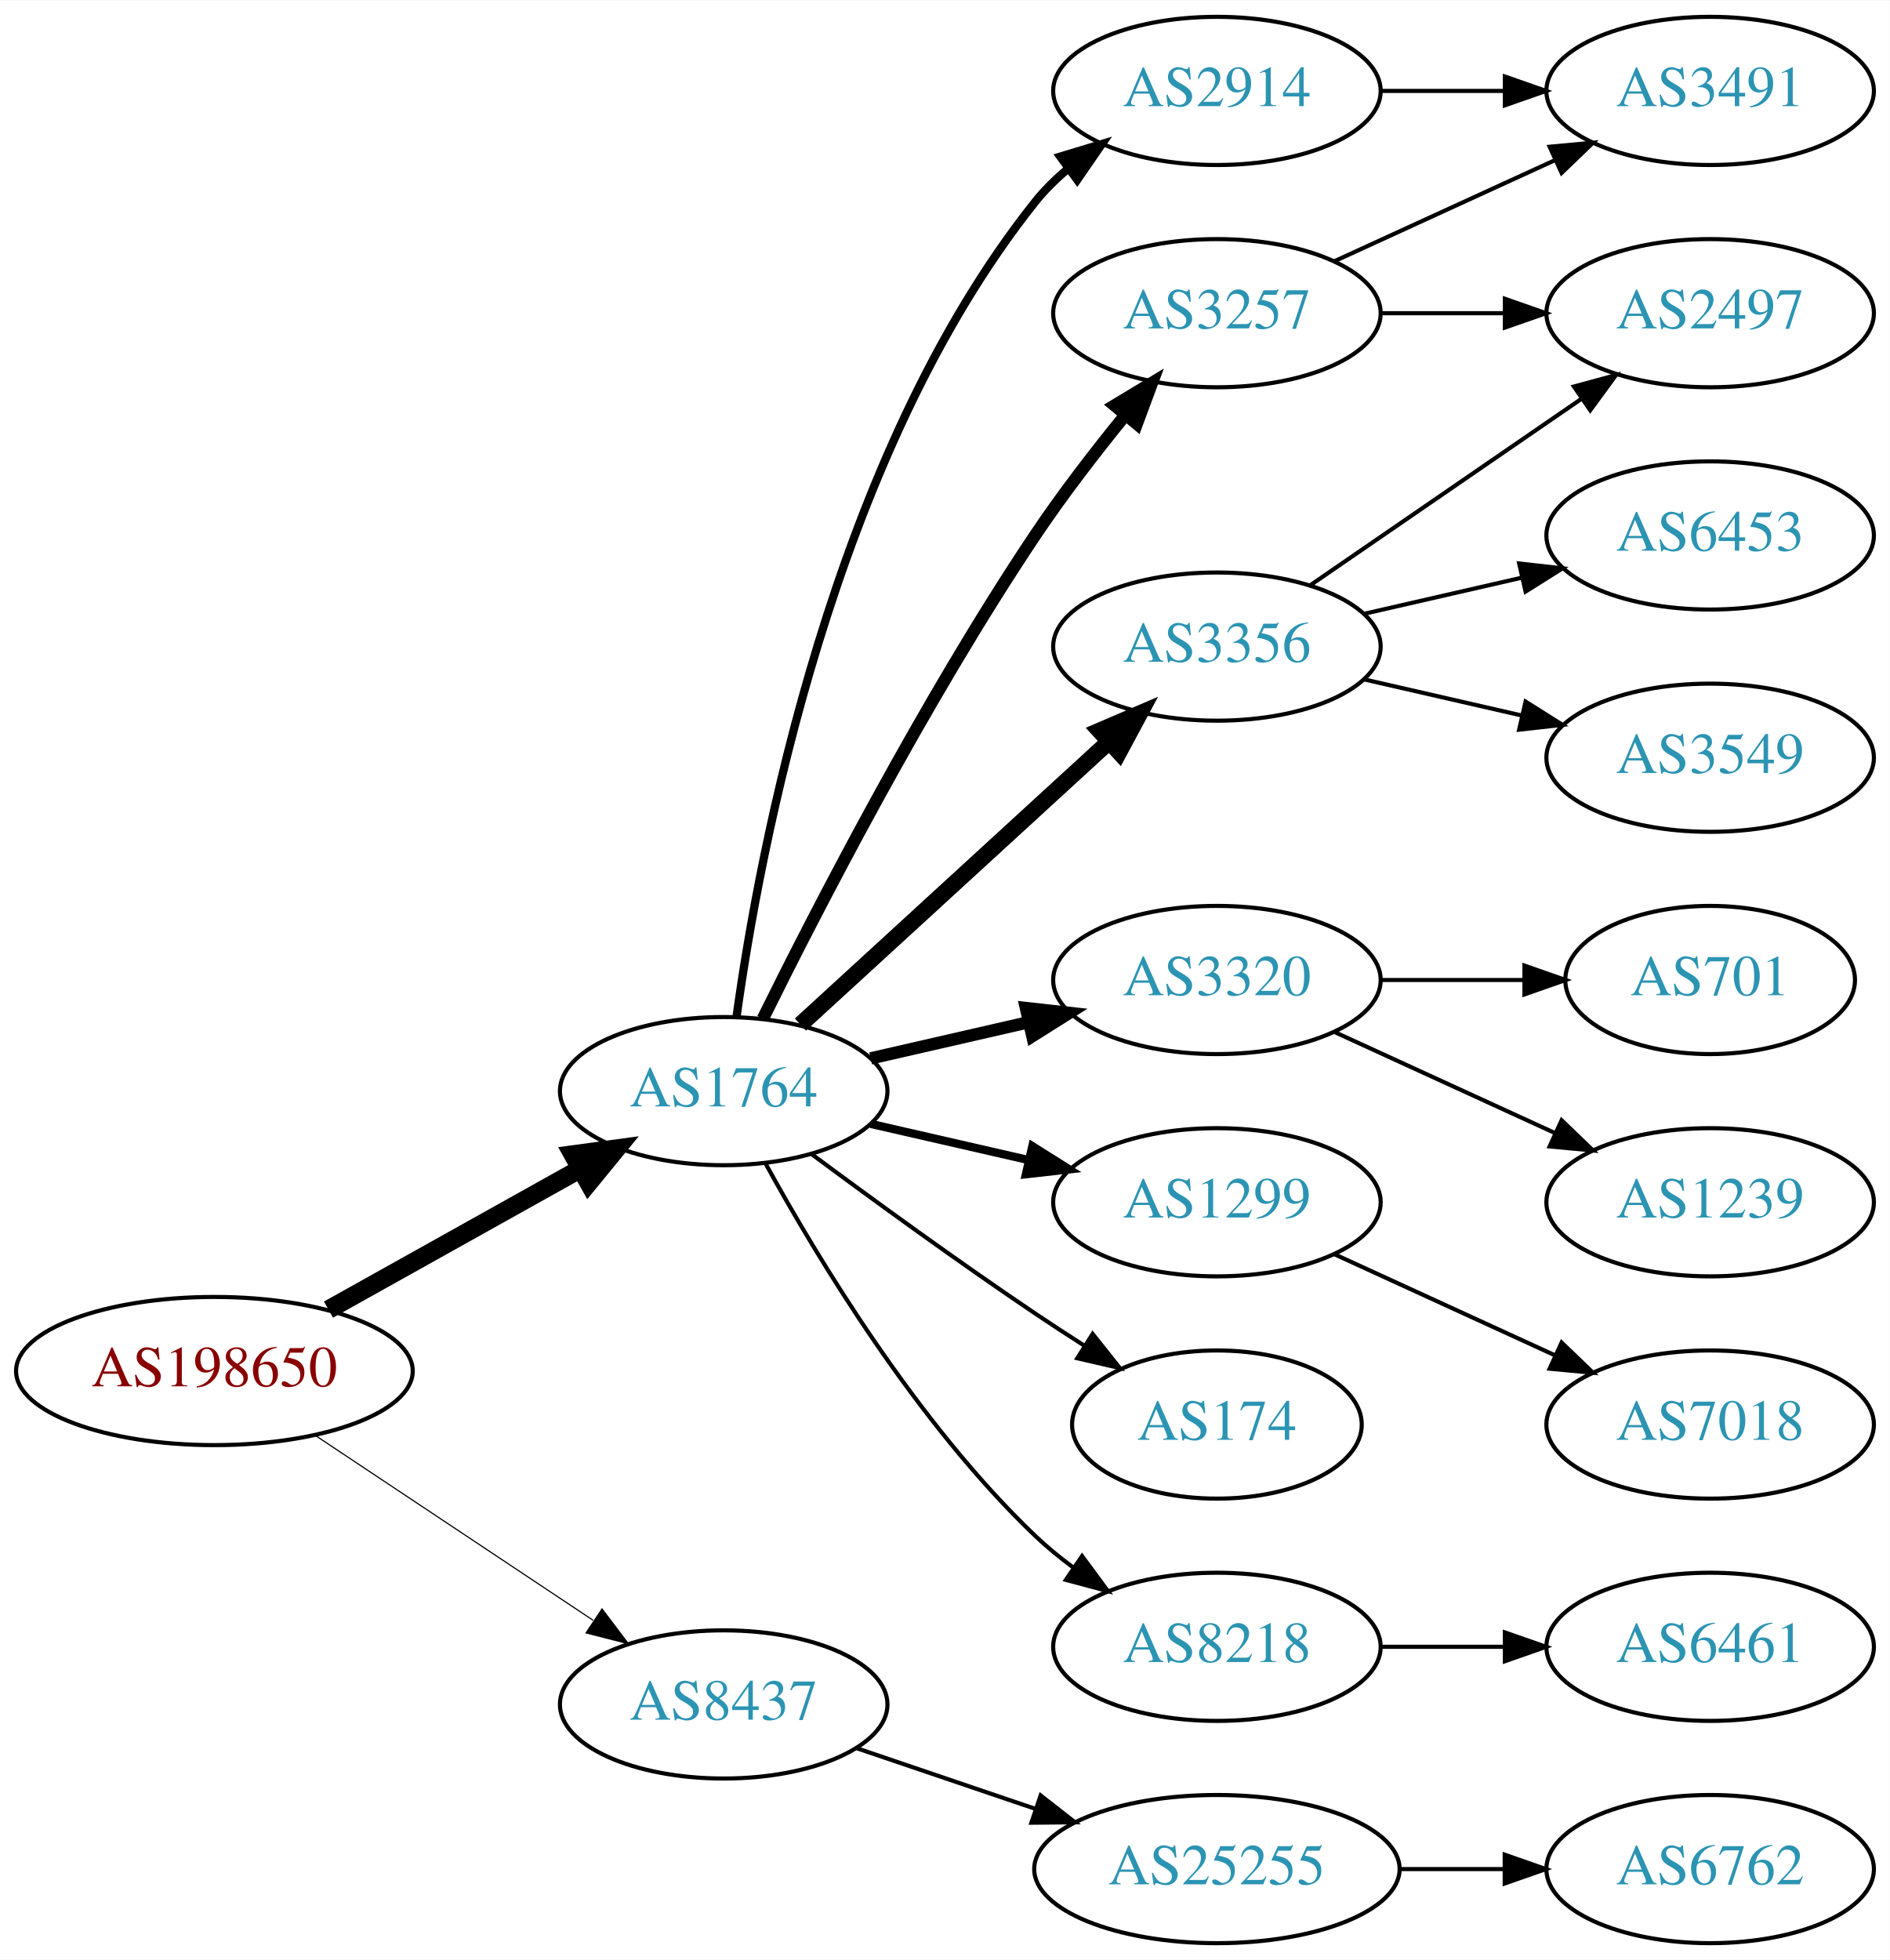
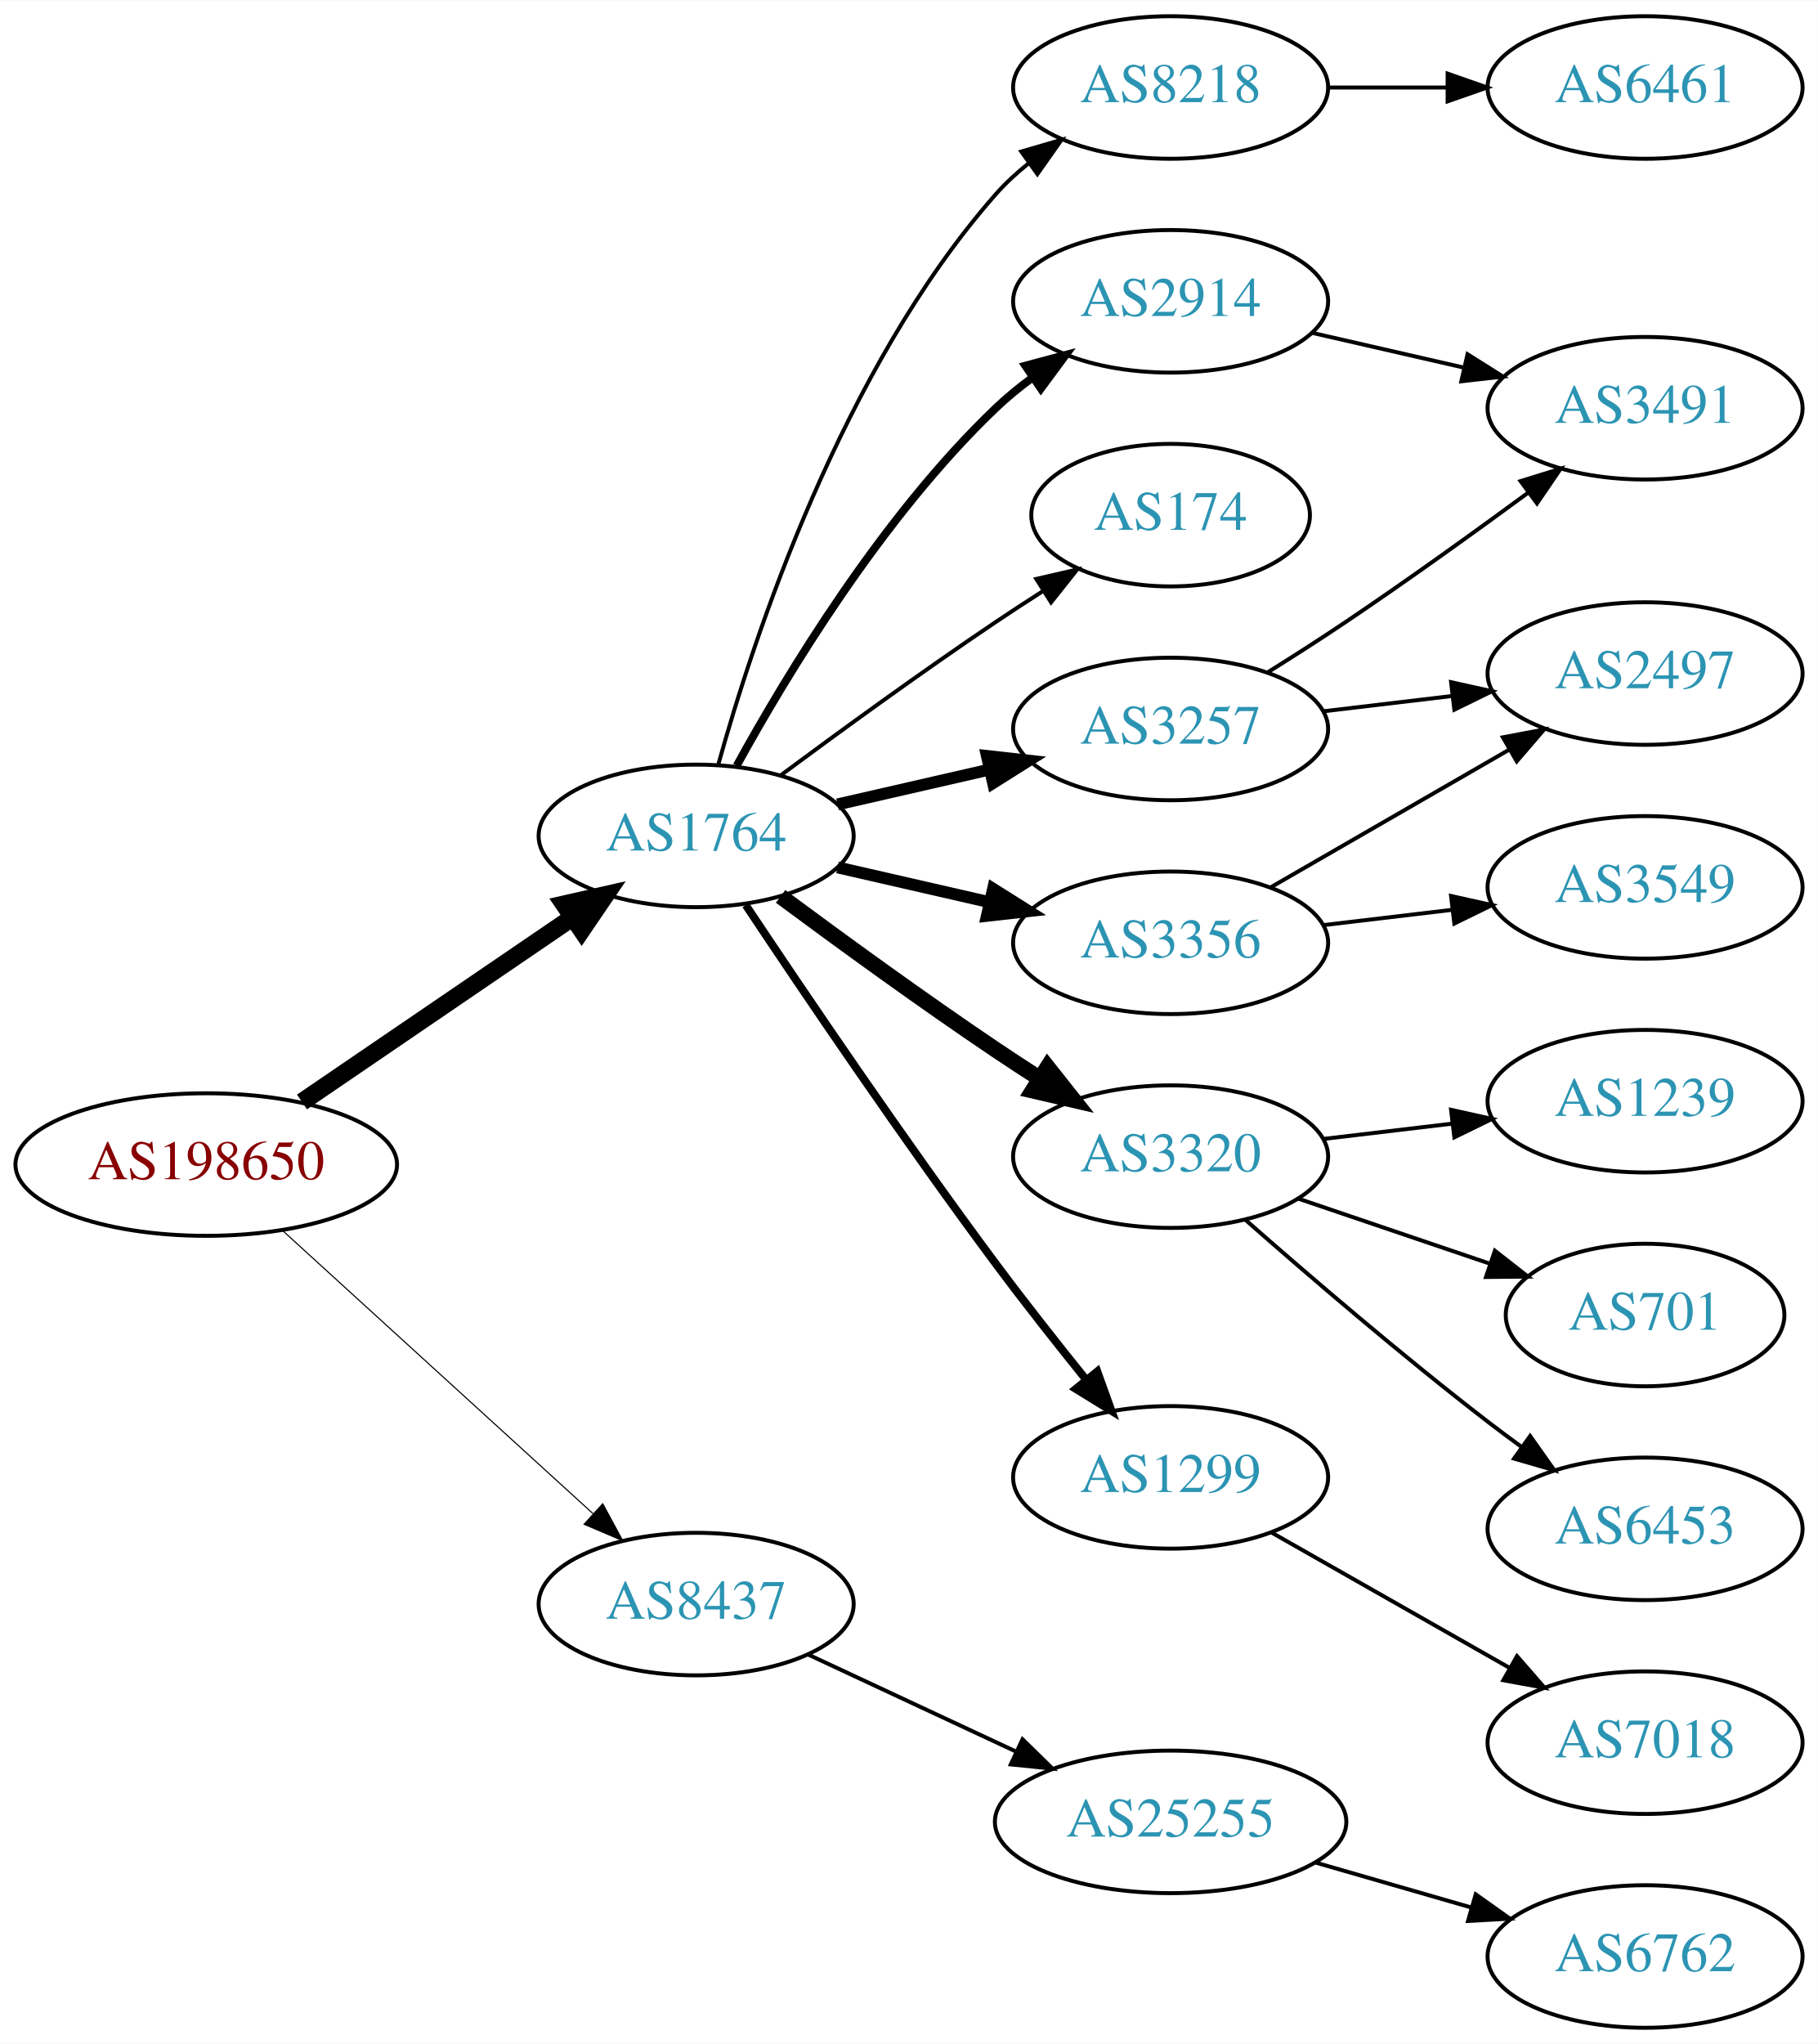
- <svg xmlns="http://www.w3.org/2000/svg" xmlns:xlink="http://www.w3.org/1999/xlink" width="459pt" height="476pt" viewBox="0.00 0.00 459.17 476.00">
-   <g id="graph0" class="graph" transform="scale(1 1) rotate(0) translate(4 472)">
-     <polygon fill="white" stroke="none" points="-4,4 -4,-472 455.17,-472 455.17,4 -4,4" />
+ <svg xmlns="http://www.w3.org/2000/svg" xmlns:xlink="http://www.w3.org/1999/xlink" width="459pt" height="516pt" viewBox="0.00 0.00 459.17 516.00">
+   <g id="graph0" class="graph" transform="scale(1 1) rotate(0) translate(4 512)">
+     <polygon fill="white" stroke="none" points="-4,4 -4,-512 455.17,-512 455.17,4 -4,4" />
    <g id="node1" class="node">
      <g id="a_node1">
        <a xlink:href="/asn/198650" xlink:title="AS198650 ~ APPLIED CHEMICALS Handels-GmbH [AT]">
-           <ellipse fill="#ffffff" stroke="black" cx="48.096" cy="-139" rx="48.192" ry="18" />
-           <text text-anchor="middle" x="48.096" y="-135.3" font-family="Times,serif" font-size="14.00" fill="#880000">AS198650</text>
+           <ellipse fill="#ffffff" stroke="black" cx="48.096" cy="-218" rx="48.192" ry="18" />
+           <text text-anchor="middle" x="48.096" y="-214.3" font-family="Times,serif" font-size="14.00" fill="#880000">AS198650</text>
        </a>
      </g>
    </g>
    <g id="node2" class="node">
      <g id="a_node2">
        <a xlink:href="/asn/1764" xlink:title="AS1764 ~ NEXTLAYER-AS [AT]">
-           <ellipse fill="#ffffff" stroke="black" cx="171.838" cy="-207" rx="39.794" ry="18" />
-           <text text-anchor="middle" x="171.838" y="-203.3" font-family="Times,serif" font-size="14.00" fill="#2c94b3">AS1764</text>
+           <ellipse fill="#ffffff" stroke="black" cx="171.838" cy="-301" rx="39.794" ry="18" />
+           <text text-anchor="middle" x="171.838" y="-297.3" font-family="Times,serif" font-size="14.00" fill="#2c94b3">AS1764</text>
        </a>
      </g>
    </g>
    <g id="edge1" class="edge">
-       <path fill="none" stroke="black" stroke-width="4.5" d="M75.813,-153.923C93.819,-163.981 117.721,-177.331 137.048,-188.126" />
-       <polygon fill="black" stroke="black" stroke-width="4.5" points="135.194,-191.601 145.845,-193.04 139.034,-184.726 135.194,-191.601" />
+       <path fill="none" stroke="black" stroke-width="4.5" d="M72.281,-233.807C91.684,-247.035 119.51,-266.006 140.65,-280.419" />
+       <polygon fill="black" stroke="black" stroke-width="4.5" points="138.487,-283.71 148.967,-286.089 142.923,-277.203 138.487,-283.71" />
    </g>
    <g id="node3" class="node">
      <g id="a_node3">
        <a xlink:href="/asn/8437" xlink:title="AS8437 ~ Hutchison Drei Austria GmbH [AT]">
-           <ellipse fill="#ffffff" stroke="black" cx="171.838" cy="-58" rx="39.794" ry="18" />
-           <text text-anchor="middle" x="171.838" y="-54.3" font-family="Times,serif" font-size="14.00" fill="#2c94b3">AS8437</text>
+           <ellipse fill="#ffffff" stroke="black" cx="171.838" cy="-107" rx="39.794" ry="18" />
+           <text text-anchor="middle" x="171.838" y="-103.3" font-family="Times,serif" font-size="14.00" fill="#2c94b3">AS8437</text>
        </a>
      </g>
    </g>
    <g id="edge2" class="edge">
-       <path fill="none" stroke="black" stroke-width="0.281" d="M72.569,-123.382C91.795,-110.591 119.147,-92.392 140.115,-78.441" />
-       <polygon fill="black" stroke="black" stroke-width="0.281" points="142.281,-81.204 148.668,-72.751 138.403,-75.376 142.281,-81.204" />
+       <path fill="none" stroke="black" stroke-width="0.281" d="M67.322,-201.382C88.18,-182.364 122.464,-151.106 145.814,-129.816" />
+       <polygon fill="black" stroke="black" stroke-width="0.281" points="148.247,-132.334 153.279,-123.01 143.531,-127.161 148.247,-132.334" />
    </g>
    <g id="node4" class="node">
      <g id="a_node4">
        <a xlink:href="/asn/3257" xlink:title="AS3257 ~ GTT [DE]">
-           <ellipse fill="#ffffff" stroke="black" cx="291.681" cy="-396" rx="39.794" ry="18" />
-           <text text-anchor="middle" x="291.681" y="-392.3" font-family="Times,serif" font-size="14.00" fill="#2c94b3">AS3257</text>
+           <ellipse fill="#ffffff" stroke="black" cx="291.681" cy="-328" rx="39.794" ry="18" />
+           <text text-anchor="middle" x="291.681" y="-324.3" font-family="Times,serif" font-size="14.00" fill="#2c94b3">AS3257</text>
        </a>
      </g>
    </g>
    <g id="edge3" class="edge">
-       <path fill="none" stroke="black" stroke-width="3" d="M181.361,-224.6C194.369,-250.911 220.519,-301.717 247.484,-342 254.131,-351.93 262.139,-362.301 269.445,-371.269" />
-       <polygon fill="black" stroke="black" stroke-width="3" points="266.823,-373.591 275.898,-379.058 272.214,-369.125 266.823,-373.591" />
+       <path fill="none" stroke="black" stroke-width="3" d="M207.557,-308.955C219.557,-311.704 233.178,-314.825 245.871,-317.733" />
+       <polygon fill="black" stroke="black" stroke-width="3" points="245.273,-321.187 255.802,-320.009 246.836,-314.364 245.273,-321.187" />
    </g>
    <g id="node5" class="node">
      <g id="a_node5">
-         <a xlink:href="/asn/3356" xlink:title="AS3356 ~ Level 3 Parent, LLC [US]">
-           <ellipse fill="#ffffff" stroke="black" cx="291.681" cy="-315" rx="39.794" ry="18" />
-           <text text-anchor="middle" x="291.681" y="-311.3" font-family="Times,serif" font-size="14.00" fill="#2c94b3">AS3356</text>
+         <a xlink:href="/asn/174" xlink:title="AS174 ~ Cogent Communications [US]">
+           <ellipse fill="#ffffff" stroke="black" cx="291.681" cy="-382" rx="35.194" ry="18" />
+           <text text-anchor="middle" x="291.681" y="-378.3" font-family="Times,serif" font-size="14.00" fill="#2c94b3">AS174</text>
        </a>
      </g>
    </g>
    <g id="edge4" class="edge">
-       <path fill="none" stroke="black" stroke-width="4" d="M190.48,-223.169C210.353,-241.382 242.815,-271.133 265.384,-291.817" />
-       <polygon fill="black" stroke="black" stroke-width="4" points="263.181,-294.545 272.918,-298.721 267.91,-289.384 263.181,-294.545" />
+       <path fill="none" stroke="black" d="M193.168,-316.277C208.031,-327.304 228.775,-342.407 247.484,-355 251.302,-357.569 255.352,-360.21 259.382,-362.786" />
+       <polygon fill="black" stroke="black" points="257.751,-365.895 268.076,-368.271 261.486,-359.975 257.751,-365.895" />
    </g>
    <g id="node6" class="node">
      <g id="a_node6">
-         <a xlink:href="/asn/3320" xlink:title="AS3320 ~ DTAG [DE]">
-           <ellipse fill="#ffffff" stroke="black" cx="291.681" cy="-234" rx="39.794" ry="18" />
-           <text text-anchor="middle" x="291.681" y="-230.3" font-family="Times,serif" font-size="14.00" fill="#2c94b3">AS3320</text>
+         <a xlink:href="/asn/2914" xlink:title="AS2914 ~ NTT America, Inc. [US]">
+           <ellipse fill="#ffffff" stroke="black" cx="291.681" cy="-436" rx="39.794" ry="18" />
+           <text text-anchor="middle" x="291.681" y="-432.3" font-family="Times,serif" font-size="14.00" fill="#2c94b3">AS2914</text>
        </a>
      </g>
    </g>
    <g id="edge5" class="edge">
-       <path fill="none" stroke="black" stroke-width="3" d="M207.557,-214.955C219.557,-217.704 233.178,-220.825 245.871,-223.733" />
-       <polygon fill="black" stroke="black" stroke-width="3" points="245.273,-227.187 255.802,-226.009 246.836,-220.364 245.273,-227.187" />
+       <path fill="none" stroke="black" stroke-width="2" d="M182.079,-318.713C194.625,-341.561 218.802,-381.611 247.484,-409 250.353,-411.739 253.542,-414.347 256.851,-416.785" />
+       <polygon fill="black" stroke="black" stroke-width="2" points="254.974,-419.742 265.21,-422.477 258.914,-413.956 254.974,-419.742" />
    </g>
    <g id="node7" class="node">
      <g id="a_node7">
-         <a xlink:href="/asn/2914" xlink:title="AS2914 ~ NTT America, Inc. [US]">
-           <ellipse fill="#ffffff" stroke="black" cx="291.681" cy="-450" rx="39.794" ry="18" />
-           <text text-anchor="middle" x="291.681" y="-446.3" font-family="Times,serif" font-size="14.00" fill="#2c94b3">AS2914</text>
+         <a xlink:href="/asn/3320" xlink:title="AS3320 ~ DTAG [DE]">
+           <ellipse fill="#ffffff" stroke="black" cx="291.681" cy="-220" rx="39.794" ry="18" />
+           <text text-anchor="middle" x="291.681" y="-216.3" font-family="Times,serif" font-size="14.00" fill="#2c94b3">AS3320</text>
        </a>
      </g>
    </g>
    <g id="edge6" class="edge">
-       <path fill="none" stroke="black" stroke-width="2" d="M174.977,-225.17C180.477,-264.974 198.303,-361.233 247.484,-423 249.826,-425.94 252.58,-428.649 255.546,-431.121" />
-       <polygon fill="black" stroke="black" stroke-width="2" points="253.611,-434.042 263.752,-437.11 257.738,-428.388 253.611,-434.042" />
+       <path fill="none" stroke="black" stroke-width="4" d="M193.168,-285.723C208.031,-274.696 228.775,-259.593 247.484,-247 251.033,-244.611 254.784,-242.161 258.532,-239.758" />
+       <polygon fill="black" stroke="black" stroke-width="4" points="260.6,-242.591 267.181,-234.288 256.858,-236.675 260.6,-242.591" />
    </g>
    <g id="node8" class="node">
      <g id="a_node8">
-         <a xlink:href="/asn/1299" xlink:title="AS1299 ~ Telia Carrier [EU]">
-           <ellipse fill="#ffffff" stroke="black" cx="291.681" cy="-180" rx="39.794" ry="18" />
-           <text text-anchor="middle" x="291.681" y="-176.3" font-family="Times,serif" font-size="14.00" fill="#2c94b3">AS1299</text>
+         <a xlink:href="/asn/3356" xlink:title="AS3356 ~ Level 3 Parent, LLC [US]">
+           <ellipse fill="#ffffff" stroke="black" cx="291.681" cy="-274" rx="39.794" ry="18" />
+           <text text-anchor="middle" x="291.681" y="-270.3" font-family="Times,serif" font-size="14.00" fill="#2c94b3">AS3356</text>
        </a>
      </g>
    </g>
    <g id="edge7" class="edge">
-       <path fill="none" stroke="black" stroke-width="2" d="M207.557,-199.045C219.557,-196.296 233.178,-193.175 245.871,-190.267" />
-       <polygon fill="black" stroke="black" stroke-width="2" points="246.836,-193.636 255.802,-187.991 245.273,-186.813 246.836,-193.636" />
+       <path fill="none" stroke="black" stroke-width="3" d="M207.557,-293.045C219.557,-290.296 233.178,-287.175 245.871,-284.267" />
+       <polygon fill="black" stroke="black" stroke-width="3" points="246.836,-287.636 255.802,-281.991 245.273,-280.813 246.836,-287.636" />
    </g>
    <g id="node9" class="node">
      <g id="a_node9">
-         <a xlink:href="/asn/174" xlink:title="AS174 ~ Cogent Communications [US]">
-           <ellipse fill="#ffffff" stroke="black" cx="291.681" cy="-126" rx="35.194" ry="18" />
-           <text text-anchor="middle" x="291.681" y="-122.3" font-family="Times,serif" font-size="14.00" fill="#2c94b3">AS174</text>
+         <a xlink:href="/asn/1299" xlink:title="AS1299 ~ Telia Carrier [EU]">
+           <ellipse fill="#ffffff" stroke="black" cx="291.681" cy="-139" rx="39.794" ry="18" />
+           <text text-anchor="middle" x="291.681" y="-135.3" font-family="Times,serif" font-size="14.00" fill="#2c94b3">AS1299</text>
        </a>
      </g>
    </g>
    <g id="edge8" class="edge">
-       <path fill="none" stroke="black" d="M193.168,-191.723C208.031,-180.696 228.775,-165.593 247.484,-153 251.302,-150.431 255.352,-147.79 259.382,-145.214" />
-       <polygon fill="black" stroke="black" points="261.486,-148.025 268.076,-139.729 257.751,-142.105 261.486,-148.025" />
+       <path fill="none" stroke="black" stroke-width="2" d="M184.366,-283.529C198.727,-261.952 224.217,-224.268 247.484,-193 254.728,-183.266 262.984,-172.802 270.325,-163.701" />
+       <polygon fill="black" stroke="black" stroke-width="2" points="273.165,-165.755 276.753,-155.786 267.732,-161.342 273.165,-165.755" />
    </g>
    <g id="node10" class="node">
      <g id="a_node10">
        <a xlink:href="/asn/8218" xlink:title="AS8218 ~ legacy Neotelecoms [FR]">
-           <ellipse fill="#ffffff" stroke="black" cx="291.681" cy="-72" rx="39.794" ry="18" />
-           <text text-anchor="middle" x="291.681" y="-68.3" font-family="Times,serif" font-size="14.00" fill="#2c94b3">AS8218</text>
+           <ellipse fill="#ffffff" stroke="black" cx="291.681" cy="-490" rx="39.794" ry="18" />
+           <text text-anchor="middle" x="291.681" y="-486.3" font-family="Times,serif" font-size="14.00" fill="#2c94b3">AS8218</text>
        </a>
      </g>
    </g>
    <g id="edge9" class="edge">
-       <path fill="none" stroke="black" d="M182.079,-189.287C194.625,-166.439 218.802,-126.389 247.484,-99 250.353,-96.261 253.542,-93.653 256.851,-91.215" />
-       <polygon fill="black" stroke="black" points="258.914,-94.044 265.21,-85.523 254.974,-88.258 258.914,-94.044" />
+       <path fill="none" stroke="black" d="M177.411,-318.946C186.317,-350.995 208.601,-418.842 247.484,-463 249.968,-465.821 252.818,-468.449 255.844,-470.871" />
+       <polygon fill="black" stroke="black" points="253.961,-473.828 264.133,-476.791 258.029,-468.131 253.961,-473.828" />
    </g>
    <g id="node19" class="node">
      <g id="a_node19">
        <a xlink:href="/asn/25255" xlink:title="AS25255 ~ ==&gt; TELE2 AUSTRIA &lt;== [AT]">
-           <ellipse fill="#ffffff" stroke="black" cx="291.681" cy="-18" rx="44.393" ry="18" />
-           <text text-anchor="middle" x="291.681" y="-14.3" font-family="Times,serif" font-size="14.00" fill="#2c94b3">AS25255</text>
+           <ellipse fill="#ffffff" stroke="black" cx="291.681" cy="-52" rx="44.393" ry="18" />
+           <text text-anchor="middle" x="291.681" y="-48.3" font-family="Times,serif" font-size="14.00" fill="#2c94b3">AS25255</text>
        </a>
      </g>
    </g>
    <g id="edge20" class="edge">
-       <path fill="none" stroke="black" d="M204.108,-47.386C217.405,-42.873 233.13,-37.535 247.507,-32.655" />
-       <polygon fill="black" stroke="black" points="248.853,-35.894 257.197,-29.365 246.603,-29.265 248.853,-35.894" />
+       <path fill="none" stroke="black" d="M200.17,-94.244C215.774,-86.961 235.575,-77.719 252.675,-69.738" />
+       <polygon fill="black" stroke="black" points="254.272,-72.855 261.853,-65.454 251.311,-66.512 254.272,-72.855" />
    </g>
    <g id="node11" class="node">
      <g id="a_node11">
+         <a xlink:href="/asn/3491" xlink:title="AS3491 ~ PCCW Global, Inc. [US]">
+           <ellipse fill="#ffffff" stroke="black" cx="411.523" cy="-409" rx="39.794" ry="18" />
+           <text text-anchor="middle" x="411.523" y="-405.3" font-family="Times,serif" font-size="14.00" fill="#2c94b3">AS3491</text>
+         </a>
+       </g>
+     </g>
+     <g id="edge17" class="edge">
+       <path fill="none" stroke="black" d="M316.18,-342.288C322.622,-346.312 329.567,-350.753 335.877,-355 351.37,-365.429 368.26,-377.579 382.048,-387.709" />
+       <polygon fill="black" stroke="black" points="380.069,-390.599 390.193,-393.723 384.227,-384.967 380.069,-390.599" />
+     </g>
+     <g id="node13" class="node">
+       <g id="a_node13">
        <a xlink:href="/asn/2497" xlink:title="AS2497 ~ Internet Initiative Japan Inc. [JP]">
-           <ellipse fill="#ffffff" stroke="black" cx="411.523" cy="-396" rx="39.794" ry="18" />
-           <text text-anchor="middle" x="411.523" y="-392.3" font-family="Times,serif" font-size="14.00" fill="#2c94b3">AS2497</text>
-         </a>
-       </g>
-     </g>
-     <g id="edge15" class="edge">
-       <path fill="none" stroke="black" d="M331.593,-396C341.146,-396 351.496,-396 361.459,-396" />
-       <polygon fill="black" stroke="black" points="361.651,-399.5 371.651,-396 361.651,-392.5 361.651,-399.5" />
+           <ellipse fill="#ffffff" stroke="black" cx="411.523" cy="-342" rx="39.794" ry="18" />
+           <text text-anchor="middle" x="411.523" y="-338.3" font-family="Times,serif" font-size="14.00" fill="#2c94b3">AS2497</text>
+         </a>
+       </g>
+     </g>
+     <g id="edge18" class="edge">
+       <path fill="none" stroke="black" d="M330.291,-332.468C340.602,-333.693 351.919,-335.038 362.719,-336.321" />
+       <polygon fill="black" stroke="black" points="362.523,-339.822 372.866,-337.526 363.349,-332.871 362.523,-339.822" />
+     </g>
+     <g id="edge10" class="edge">
+       <path fill="none" stroke="black" d="M327.4,-428.045C339.4,-425.296 353.021,-422.175 365.713,-419.267" />
+       <polygon fill="black" stroke="black" points="366.679,-422.636 375.645,-416.991 365.116,-415.813 366.679,-422.636" />
+     </g>
+     <g id="node15" class="node">
+       <g id="a_node15">
+         <a xlink:href="/asn/6453" xlink:title="AS6453 ~ TATA COMMUNICATIONS (AMERICA) INC [US]">
+           <ellipse fill="#ffffff" stroke="black" cx="411.523" cy="-126" rx="39.794" ry="18" />
+           <text text-anchor="middle" x="411.523" y="-122.3" font-family="Times,serif" font-size="14.00" fill="#2c94b3">AS6453</text>
+         </a>
+       </g>
+     </g>
+     <g id="edge14" class="edge">
+       <path fill="none" stroke="black" d="M310.532,-204.078C326.331,-190.186 350.184,-169.697 371.877,-153 374.619,-150.889 377.51,-148.739 380.425,-146.62" />
+       <polygon fill="black" stroke="black" points="382.492,-149.445 388.603,-140.791 378.428,-143.745 382.492,-149.445" />
    </g>
    <g id="node16" class="node">
      <g id="a_node16">
-         <a xlink:href="/asn/3491" xlink:title="AS3491 ~ PCCW Global, Inc. [US]">
-           <ellipse fill="#ffffff" stroke="black" cx="411.523" cy="-450" rx="39.794" ry="18" />
-           <text text-anchor="middle" x="411.523" y="-446.3" font-family="Times,serif" font-size="14.00" fill="#2c94b3">AS3491</text>
+         <a xlink:href="/asn/1239" xlink:title="AS1239 ~ Sprint [US]">
+           <ellipse fill="#ffffff" stroke="black" cx="411.523" cy="-234" rx="39.794" ry="18" />
+           <text text-anchor="middle" x="411.523" y="-230.3" font-family="Times,serif" font-size="14.00" fill="#2c94b3">AS1239</text>
+         </a>
+       </g>
+     </g>
+     <g id="edge15" class="edge">
+       <path fill="none" stroke="black" d="M330.291,-224.468C340.602,-225.693 351.919,-227.038 362.719,-228.321" />
+       <polygon fill="black" stroke="black" points="362.523,-231.822 372.866,-229.526 363.349,-224.871 362.523,-231.822" />
+     </g>
+     <g id="node17" class="node">
+       <g id="a_node17">
+         <a xlink:href="/asn/701" xlink:title="AS701 ~ UUNET [US]">
+           <ellipse fill="#ffffff" stroke="black" cx="411.523" cy="-180" rx="35.194" ry="18" />
+           <text text-anchor="middle" x="411.523" y="-176.3" font-family="Times,serif" font-size="14.00" fill="#2c94b3">AS701</text>
        </a>
      </g>
    </g>
    <g id="edge16" class="edge">
-       <path fill="none" stroke="black" d="M320.309,-408.661C336.266,-415.973 356.537,-425.261 373.82,-433.181" />
-       <polygon fill="black" stroke="black" points="372.518,-436.435 383.067,-437.419 375.434,-430.071 372.518,-436.435" />
-     </g>
-     <g id="edge10" class="edge">
-       <path fill="none" stroke="black" d="M314.295,-329.857C332.783,-342.565 359.597,-360.995 380.227,-375.175" />
-       <polygon fill="black" stroke="black" points="378.423,-378.183 388.647,-380.963 382.388,-372.414 378.423,-378.183" />
+       <path fill="none" stroke="black" d="M323.951,-209.386C338.717,-204.373 356.481,-198.344 372.064,-193.055" />
+       <polygon fill="black" stroke="black" points="373.591,-196.232 381.936,-189.704 371.341,-189.604 373.591,-196.232" />
    </g>
    <g id="node12" class="node">
      <g id="a_node12">
-         <a xlink:href="/asn/6453" xlink:title="AS6453 ~ TATA COMMUNICATIONS (AMERICA) INC [US]">
-           <ellipse fill="#ffffff" stroke="black" cx="411.523" cy="-342" rx="39.794" ry="18" />
-           <text text-anchor="middle" x="411.523" y="-338.3" font-family="Times,serif" font-size="14.00" fill="#2c94b3">AS6453</text>
-         </a>
-       </g>
-     </g>
-     <g id="edge11" class="edge">
-       <path fill="none" stroke="black" d="M327.4,-322.955C339.4,-325.704 353.021,-328.825 365.713,-331.733" />
-       <polygon fill="black" stroke="black" points="365.116,-335.187 375.645,-334.009 366.679,-328.364 365.116,-335.187" />
-     </g>
-     <g id="node13" class="node">
-       <g id="a_node13">
        <a xlink:href="/asn/3549" xlink:title="AS3549 ~ Level 3 Parent, LLC [US]">
          <ellipse fill="#ffffff" stroke="black" cx="411.523" cy="-288" rx="39.794" ry="18" />
          <text text-anchor="middle" x="411.523" y="-284.3" font-family="Times,serif" font-size="14.00" fill="#2c94b3">AS3549</text>
        </a>
      </g>
    </g>
+     <g id="edge11" class="edge">
+       <path fill="none" stroke="black" d="M330.291,-278.468C340.602,-279.693 351.919,-281.038 362.719,-282.321" />
+       <polygon fill="black" stroke="black" points="362.523,-285.822 372.866,-283.526 363.349,-278.871 362.523,-285.822" />
+     </g>
    <g id="edge12" class="edge">
-       <path fill="none" stroke="black" d="M327.4,-307.045C339.4,-304.296 353.021,-301.175 365.713,-298.267" />
-       <polygon fill="black" stroke="black" points="366.679,-301.636 375.645,-295.991 365.116,-294.813 366.679,-301.636" />
+       <path fill="none" stroke="black" d="M316.812,-287.925C334.251,-297.988 358.025,-311.707 377.263,-322.808" />
+       <polygon fill="black" stroke="black" points="375.608,-325.893 386.019,-327.86 379.107,-319.83 375.608,-325.893" />
    </g>
    <g id="node14" class="node">
      <g id="a_node14">
-         <a xlink:href="/asn/701" xlink:title="AS701 ~ UUNET [US]">
-           <ellipse fill="#ffffff" stroke="black" cx="411.523" cy="-234" rx="35.194" ry="18" />
-           <text text-anchor="middle" x="411.523" y="-230.3" font-family="Times,serif" font-size="14.00" fill="#2c94b3">AS701</text>
+         <a xlink:href="/asn/7018" xlink:title="AS7018 ~ AT&amp;T Services, Inc. [US]">
+           <ellipse fill="#ffffff" stroke="black" cx="411.523" cy="-72" rx="39.794" ry="18" />
+           <text text-anchor="middle" x="411.523" y="-68.3" font-family="Times,serif" font-size="14.00" fill="#2c94b3">AS7018</text>
        </a>
      </g>
    </g>
    <g id="edge13" class="edge">
-       <path fill="none" stroke="black" d="M331.593,-234C342.68,-234 354.839,-234 366.222,-234" />
-       <polygon fill="black" stroke="black" points="366.404,-237.5 376.404,-234 366.403,-230.5 366.404,-237.5" />
-     </g>
-     <g id="node15" class="node">
-       <g id="a_node15">
-         <a xlink:href="/asn/1239" xlink:title="AS1239 ~ Sprint [US]">
-           <ellipse fill="#ffffff" stroke="black" cx="411.523" cy="-180" rx="39.794" ry="18" />
-           <text text-anchor="middle" x="411.523" y="-176.3" font-family="Times,serif" font-size="14.00" fill="#2c94b3">AS1239</text>
-         </a>
-       </g>
-     </g>
-     <g id="edge14" class="edge">
-       <path fill="none" stroke="black" d="M320.309,-221.339C336.266,-214.027 356.537,-204.739 373.82,-196.819" />
-       <polygon fill="black" stroke="black" points="375.434,-199.929 383.067,-192.581 372.518,-193.565 375.434,-199.929" />
-     </g>
-     <g id="edge17" class="edge">
-       <path fill="none" stroke="black" d="M331.593,-450C341.146,-450 351.496,-450 361.459,-450" />
-       <polygon fill="black" stroke="black" points="361.651,-453.5 371.651,-450 361.651,-446.5 361.651,-453.5" />
-     </g>
-     <g id="node17" class="node">
-       <g id="a_node17">
-         <a xlink:href="/asn/7018" xlink:title="AS7018 ~ AT&amp;T Services, Inc. [US]">
-           <ellipse fill="#ffffff" stroke="black" cx="411.523" cy="-126" rx="39.794" ry="18" />
-           <text text-anchor="middle" x="411.523" y="-122.3" font-family="Times,serif" font-size="14.00" fill="#2c94b3">AS7018</text>
-         </a>
-       </g>
-     </g>
-     <g id="edge18" class="edge">
-       <path fill="none" stroke="black" d="M320.309,-167.339C336.266,-160.027 356.537,-150.739 373.82,-142.819" />
-       <polygon fill="black" stroke="black" points="375.434,-145.929 383.067,-138.581 372.518,-139.565 375.434,-145.929" />
+       <path fill="none" stroke="black" d="M317.098,-125.118C334.557,-115.191 358.258,-101.716 377.418,-90.822" />
+       <polygon fill="black" stroke="black" points="379.174,-93.85 386.137,-85.865 375.714,-87.765 379.174,-93.85" />
    </g>
    <g id="node18" class="node">
      <g id="a_node18">
        <a xlink:href="/asn/6461" xlink:title="AS6461 ~ Zayo Bandwidth [US]">
-           <ellipse fill="#ffffff" stroke="black" cx="411.523" cy="-72" rx="39.794" ry="18" />
-           <text text-anchor="middle" x="411.523" y="-68.3" font-family="Times,serif" font-size="14.00" fill="#2c94b3">AS6461</text>
+           <ellipse fill="#ffffff" stroke="black" cx="411.523" cy="-490" rx="39.794" ry="18" />
+           <text text-anchor="middle" x="411.523" y="-486.3" font-family="Times,serif" font-size="14.00" fill="#2c94b3">AS6461</text>
        </a>
      </g>
    </g>
    <g id="edge19" class="edge">
-       <path fill="none" stroke="black" d="M331.593,-72C341.146,-72 351.496,-72 361.459,-72" />
-       <polygon fill="black" stroke="black" points="361.651,-75.5 371.651,-72 361.651,-68.5 361.651,-75.5" />
+       <path fill="none" stroke="black" d="M331.593,-490C341.146,-490 351.496,-490 361.459,-490" />
+       <polygon fill="black" stroke="black" points="361.651,-493.5 371.651,-490 361.651,-486.5 361.651,-493.5" />
    </g>
    <g id="node20" class="node">
      <g id="a_node20">
        <a xlink:href="/asn/6762" xlink:title="AS6762 ~ TELECOM ITALIA SPARKLE S.p.A. [IT]">
          <ellipse fill="#ffffff" stroke="black" cx="411.523" cy="-18" rx="39.794" ry="18" />
          <text text-anchor="middle" x="411.523" y="-14.3" font-family="Times,serif" font-size="14.00" fill="#2c94b3">AS6762</text>
        </a>
      </g>
    </g>
    <g id="edge21" class="edge">
-       <path fill="none" stroke="black" d="M335.892,-18C344.204,-18 352.967,-18 361.449,-18" />
-       <polygon fill="black" stroke="black" points="361.608,-21.5 371.608,-18 361.608,-14.5 361.608,-21.5" />
+       <path fill="none" stroke="black" d="M328.357,-41.707C340.773,-38.124 354.829,-34.069 367.759,-30.338" />
+       <polygon fill="black" stroke="black" points="368.745,-33.697 377.383,-27.562 366.804,-26.971 368.745,-33.697" />
    </g>
  </g>
</svg>
